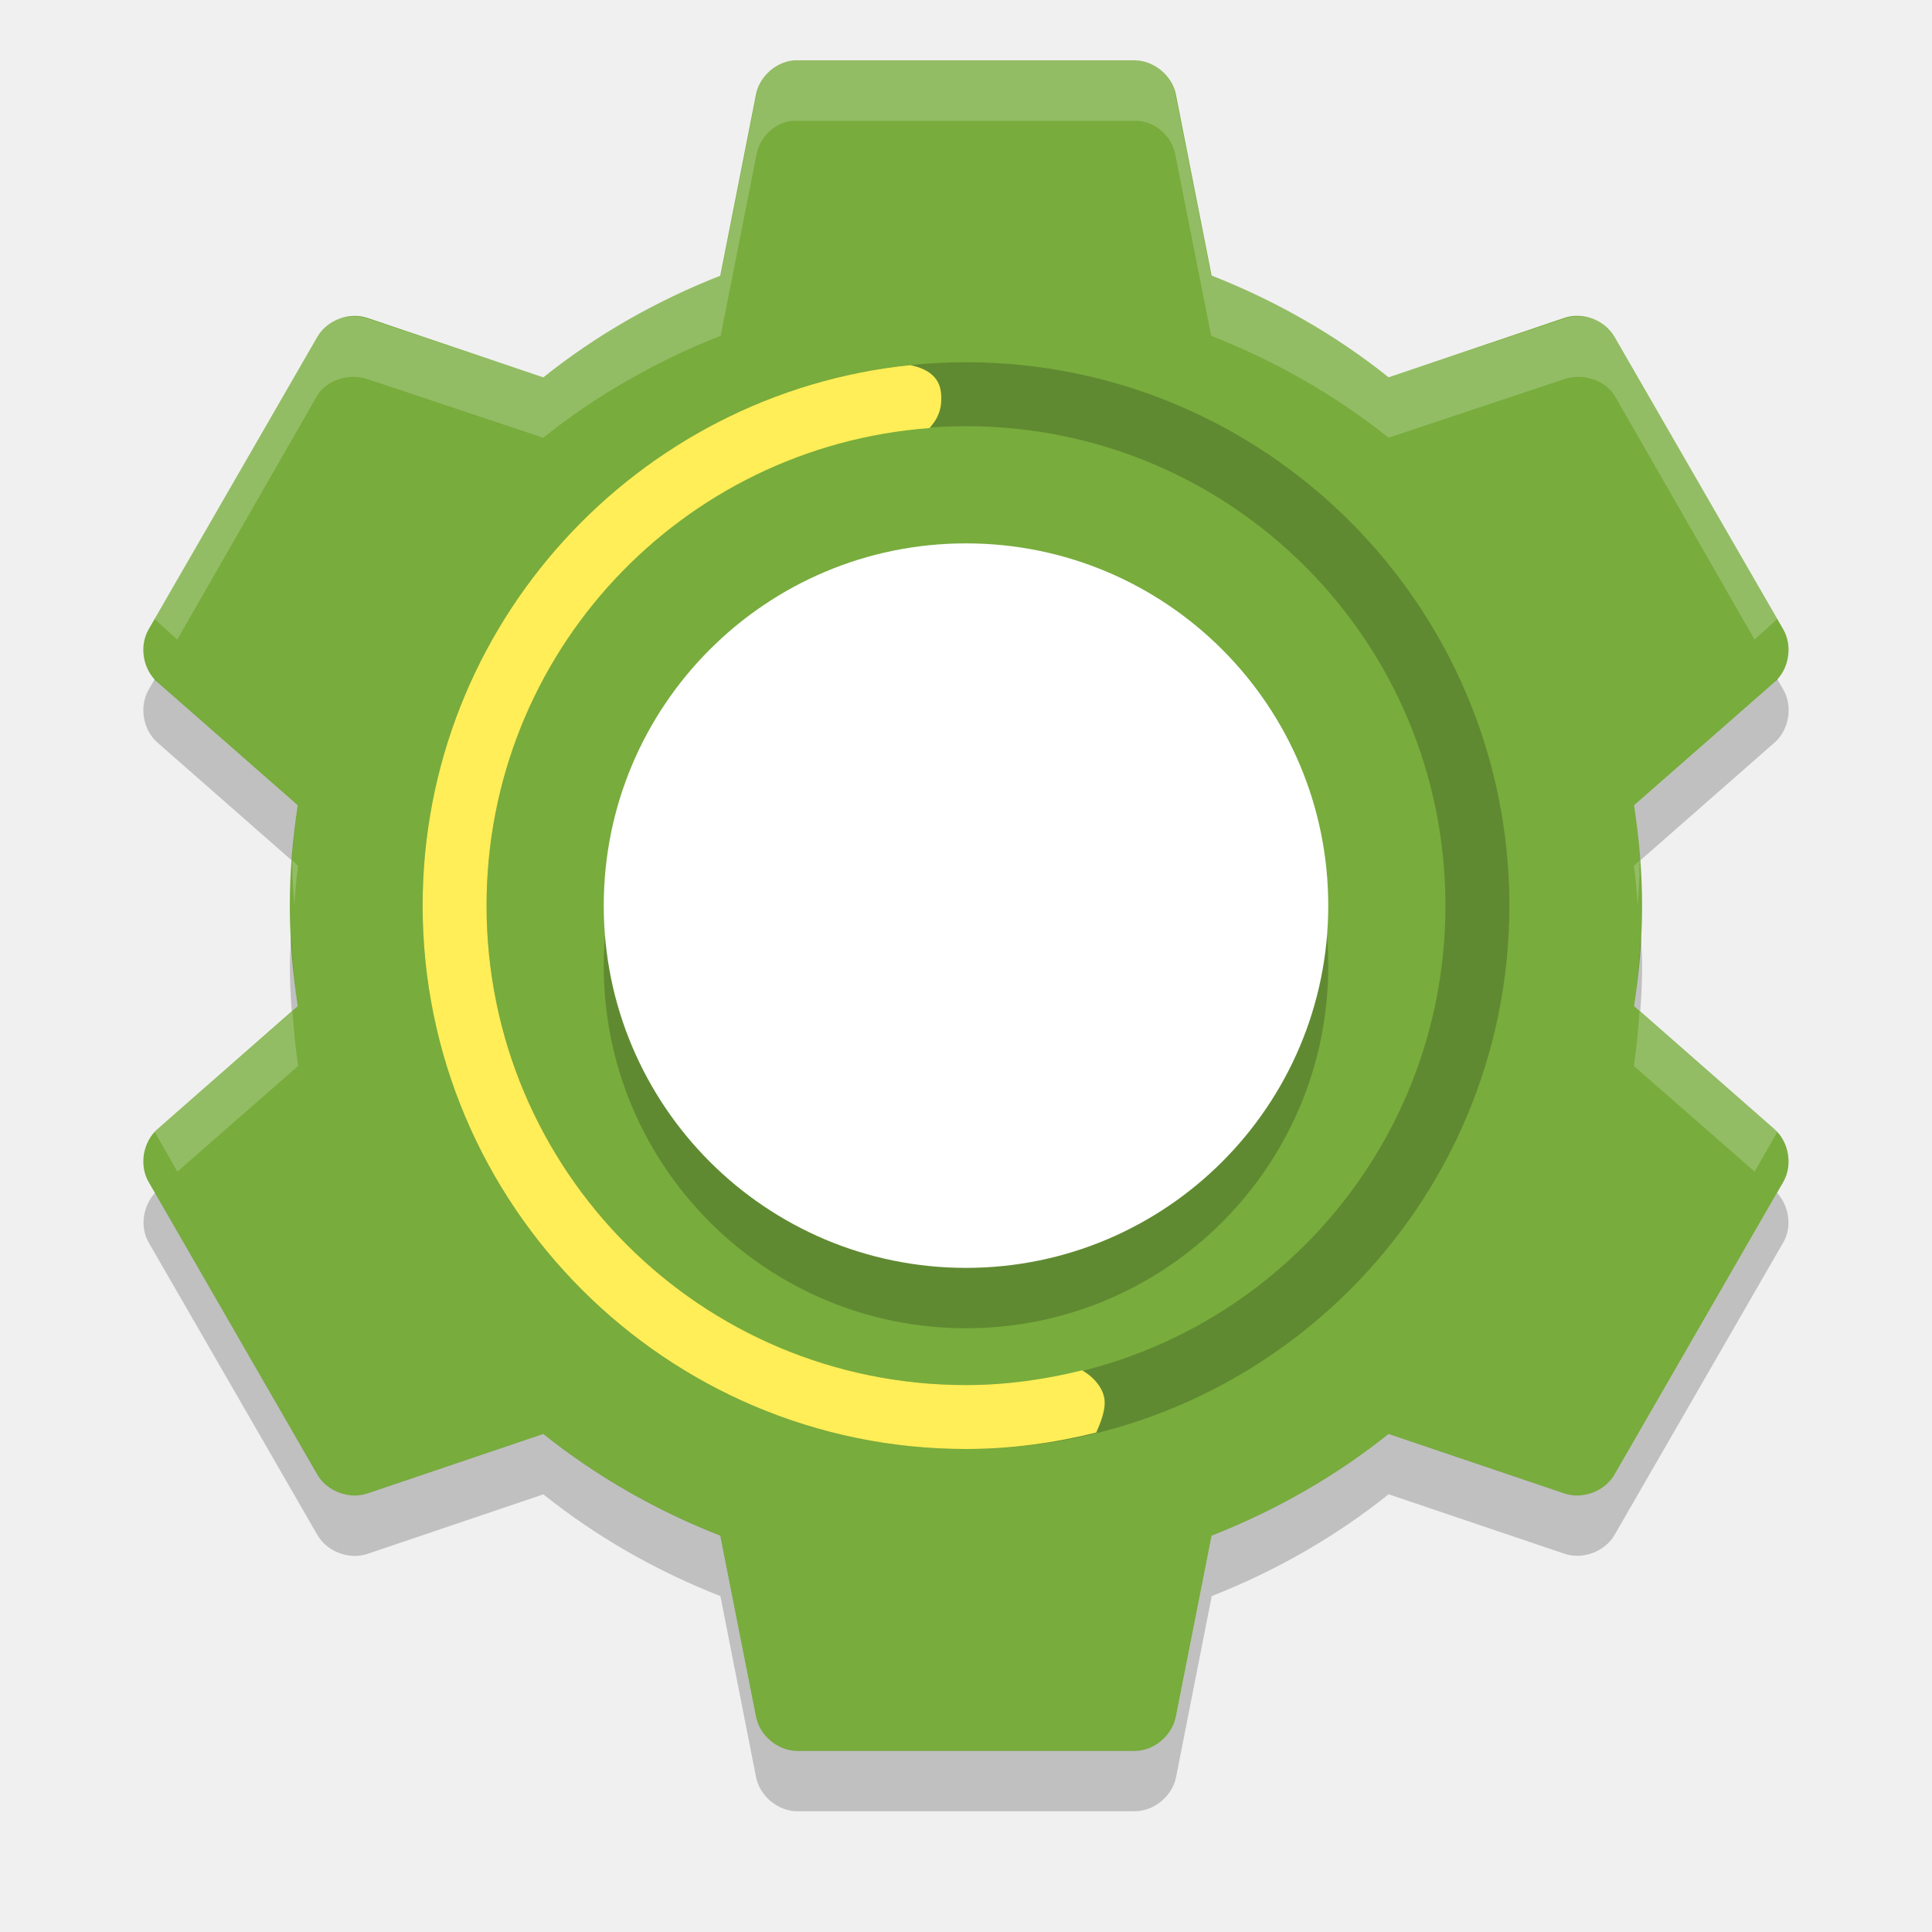
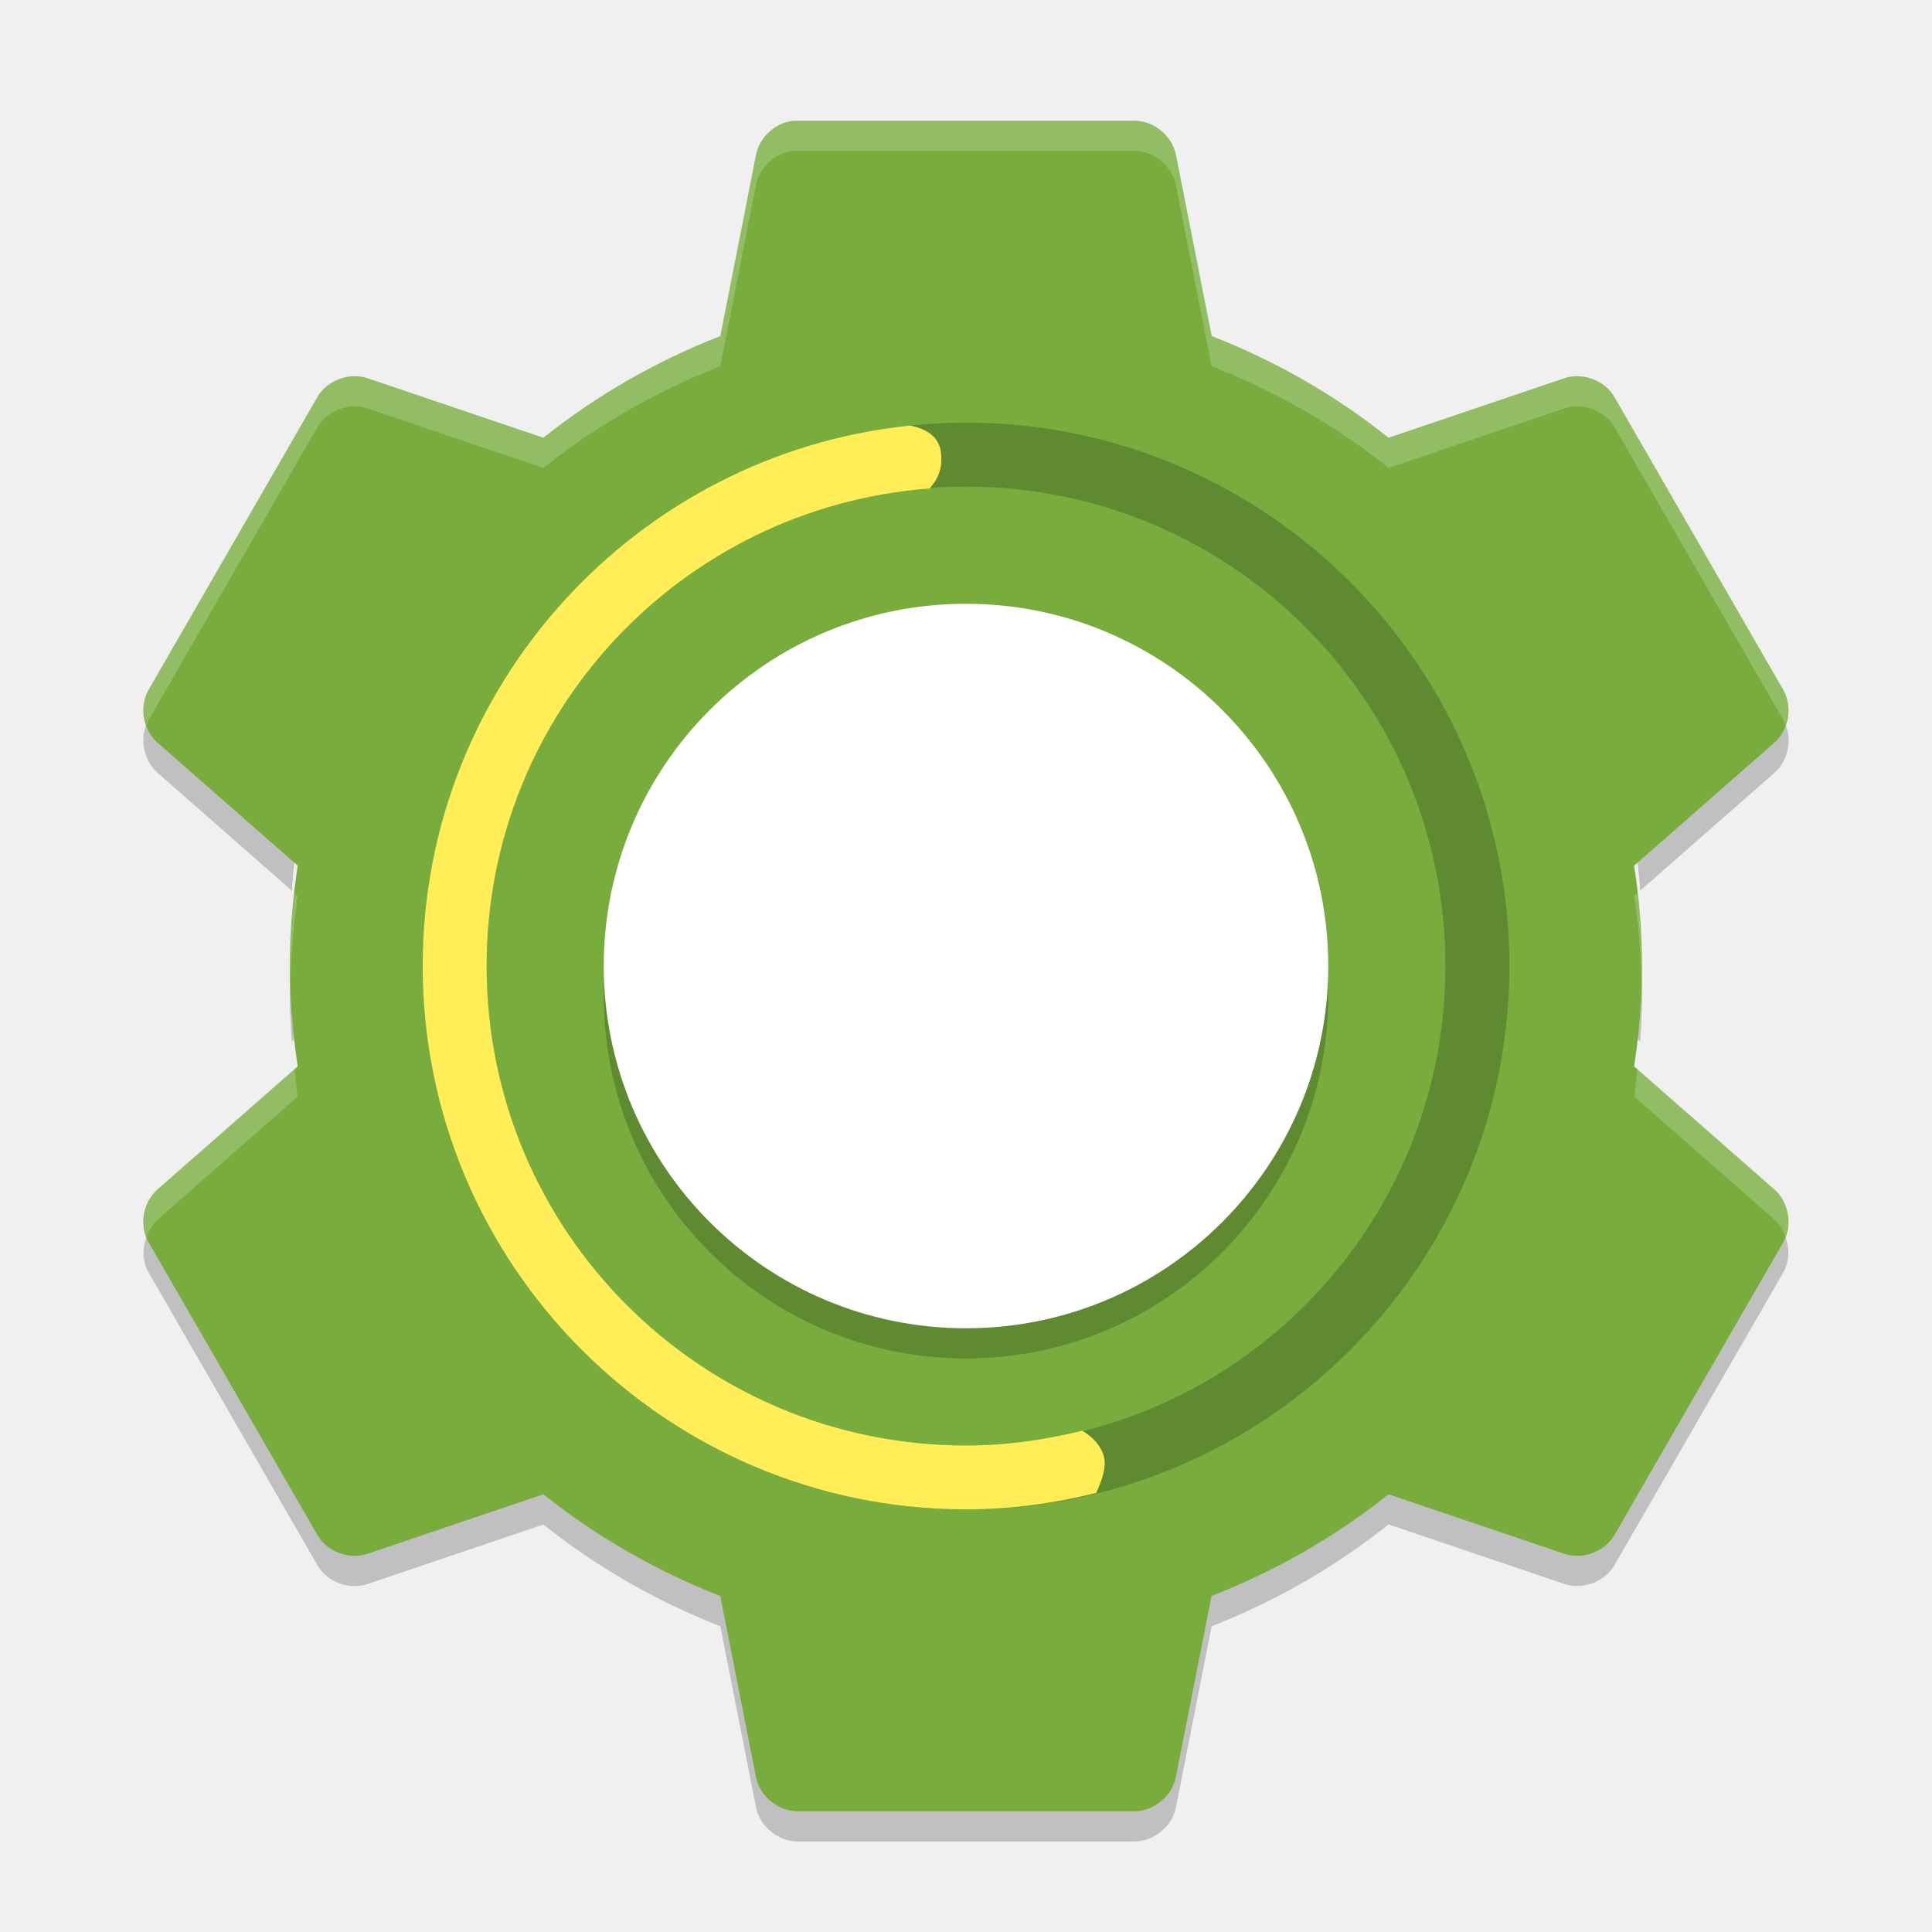
- <svg xmlns="http://www.w3.org/2000/svg" height="32" width="32" version="1">
-   <path d="m13.134 1.001c-0.297 0.032-0.558 0.275-0.613 0.569l-0.591 2.997c-1.06 0.415-2.057 0.984-2.931 1.684l-2.909-0.984c-0.302-0.104-0.669 0.031-0.831 0.306l-2.8 4.856c-0.158 0.279-0.09 0.666 0.153 0.875l2.319 2.034c-0.082 0.545-0.131 1.094-0.131 1.663 0 0.568 0.05 1.117 0.131 1.663l-2.319 2.034c-0.243 0.209-0.311 0.596-0.153 0.875l2.8 4.856c0.162 0.275 0.529 0.41 0.831 0.306l2.909-0.984c0.874 0.7 1.871 1.27 2.931 1.684l0.591 2.997c0.06 0.314 0.359 0.564 0.678 0.569h5.6c0.319-0.004 0.618-0.255 0.678-0.569l0.591-2.997c1.06-0.415 2.057-0.984 2.931-1.684l2.909 0.984c0.302 0.104 0.669-0.031 0.831-0.306l2.8-4.856c0.158-0.279 0.09-0.666-0.153-0.875l-2.319-2.034c0.082-0.545 0.131-1.094 0.131-1.663 0-0.568-0.05-1.117-0.131-1.663l2.319-2.034c0.243-0.209 0.311-0.596 0.153-0.875l-2.8-4.856c-0.162-0.276-0.529-0.411-0.831-0.307l-2.909 0.984c-0.875-0.701-1.871-1.27-2.931-1.685l-0.591-2.997c-0.06-0.314-0.359-0.564-0.678-0.569h-5.6c-0.022-0.001-0.044-0.001-0.066 0z" style="enable-background:new" fill="#78ac3d" />
-   <path opacity=".2" style="enable-background:new" d="m16 10c3.314 0 6 2.686 6 6s-2.686 6-6 6-6-2.686-6-6 2.686-6 6-6z" />
-   <path d="m16 9c3.314 0 6 2.686 6 6s-2.686 6-6 6-6-2.686-6-6 2.686-6 6-6z" style="enable-background:new" fill="#fff" />
-   <path opacity=".2" d="m13.125 1c-0.297 0.032-0.539 0.269-0.594 0.562l-0.594 3c-1.06 0.415-2.063 0.988-2.937 1.688l-2.906-0.969c-0.302-0.104-0.681 0.006-0.844 0.281l-2.688 4.688c0.019 0.021 0.041 0.044 0.062 0.062l0.312 0.281 2.312-4.031c0.162-0.275 0.542-0.385 0.844-0.281l2.906 0.969c0.874-0.7 1.878-1.273 2.938-1.688l0.594-3c0.054-0.294 0.297-0.53 0.594-0.562 0.022-0.001 0.041-0.001 0.062 0h5.625c0.319 0.004 0.596 0.249 0.656 0.562l0.594 3c1.06 0.415 2.063 0.988 2.938 1.688l2.906-0.969c0.302-0.104 0.681 0.006 0.844 0.281l2.312 4.031 0.312-0.281c0.022-0.019 0.043-0.041 0.062-0.062l-2.688-4.688c-0.162-0.275-0.541-0.385-0.843-0.281l-2.907 0.969c-0.874-0.7-1.877-1.273-2.937-1.688l-0.594-3c-0.06-0.314-0.337-0.558-0.656-0.562h-5.625c-0.022-0.001-0.041-0.001-0.062 0zm-10.719 9.656c-0.017 0.093-0.019 0.157 0 0.25-0.014-0.079-0.012-0.171 0-0.25zm27.188 0c0.012 0.079 0.014 0.171 0 0.25 0.019-0.093 0.017-0.157 0-0.25zm-24.75 3.594c-0.006 0.082 0.005 0.167 0 0.25 0.009 0.17 0.02 0.334 0.031 0.5 0.014-0.219 0.03-0.438 0.062-0.656l-0.094-0.094zm22.312 0-0.094 0.094c0.033 0.218 0.048 0.438 0.062 0.656 0.011-0.166 0.023-0.33 0.031-0.5-0.005-0.083 0.006-0.168 0-0.25zm-22.312 2.5-2.219 1.938c-0.022 0.019-0.043 0.041-0.062 0.062l0.375 0.656 2-1.75c-0.045-0.303-0.071-0.598-0.094-0.906zm22.312 0c-0.023 0.308-0.048 0.603-0.094 0.906l2 1.75 0.375-0.656c-0.019-0.021-0.04-0.043-0.062-0.062l-2.219-1.938z" style="enable-background:new" fill="#fff" />
-   <path opacity=".2" style="enable-background:new" d="m2.566 11.243-0.107 0.186c-0.158 0.279-0.089 0.666 0.154 0.875l2.219 1.947c0.023-0.307 0.054-0.61 0.1-0.912l-2.318-2.035c-0.02-0.018-0.03-0.042-0.047-0.061zm26.867 0c-0.017 0.019-0.027 0.044-0.047 0.061l-2.318 2.035c0.045 0.302 0.077 0.605 0.1 0.912l2.219-1.947c0.243-0.209 0.312-0.596 0.154-0.875l-0.107-0.186zm-24.611 4.258c-0.008 0.166-0.021 0.331-0.021 0.5 0 0.254 0.013 0.503 0.031 0.75l0.1-0.088c-0.057-0.383-0.09-0.77-0.109-1.162zm22.355 0c-0.02 0.392-0.052 0.779-0.109 1.162l0.1 0.088c0.018-0.247 0.031-0.496 0.031-0.75 0-0.169-0.013-0.334-0.021-0.5zm-24.611 4.258c-0.197 0.217-0.252 0.557-0.107 0.814l2.801 4.856c0.162 0.275 0.528 0.411 0.83 0.307l2.91-0.985c0.874 0.7 1.871 1.271 2.932 1.685l0.59 2.996c0.06 0.314 0.358 0.564 0.678 0.568h5.602c0.319-0.004 0.618-0.255 0.678-0.568l0.59-2.996c1.059-0.415 2.056-0.986 2.93-1.686l2.91 0.984c0.302 0.104 0.668-0.031 0.83-0.307l2.801-4.856c0.145-0.257 0.09-0.598-0.107-0.814l-2.693 4.67c-0.162 0.275-0.528 0.411-0.83 0.307l-2.911-0.985c-0.874 0.7-1.871 1.269-2.932 1.684l-0.59 2.998c-0.059 0.313-0.358 0.564-0.677 0.568h-5.602c-0.319-0.004-0.618-0.255-0.678-0.568l-0.589-2.998c-1.061-0.415-2.058-0.984-2.932-1.684l-2.91 0.984c-0.302 0.105-0.668-0.031-0.83-0.306l-2.693-4.67z" />
-   <path opacity=".2" style="color:#000000;" d="m16 6c-4.964 0-9 4.036-9 9s4.036 9 9 9 9-4.036 9-9-4.036-9-9-9zm0 1.059c4.392 0 7.941 3.549 7.941 7.941s-3.549 7.941-7.941 7.941c-4.392 0-7.941-3.549-7.941-7.941s3.549-7.941 7.941-7.941z" />
-   <path d="m15.076 6.048c-4.531 0.464-8.076 4.3-8.076 8.952 0 4.964 4.036 9 9 9 0.745 0 1.464-0.101 2.157-0.272 0.064-0.148 0.177-0.4 0.128-0.598-0.045-0.183-0.194-0.338-0.362-0.433-0.616 0.153-1.258 0.244-1.923 0.244-4.392 0-7.941-3.549-7.941-7.941 0-4.188 3.228-7.6 7.335-7.91 0.159-0.172 0.219-0.357 0.19-0.599-0.031-0.249-0.222-0.385-0.508-0.444z" fill="#ffee57" />
+ <svg xmlns="http://www.w3.org/2000/svg" height="64" width="64" version="1" id="svg2">
+   <defs id="defs20" />
+   <path style="opacity:0.2;enable-background:new" d="m 5.134,23.487 -0.215,0.371 C 4.603,24.416 4.741,25.19 5.228,25.608 L 9.665,29.502 C 9.71,28.888 9.774,28.281 9.864,27.678 L 5.228,23.608 c -0.039,-0.036 -0.059,-0.084 -0.094,-0.122 z m 53.733,0 c -0.035,0.038 -0.055,0.087 -0.094,0.121 l -4.637,4.07 c 0.09,0.604 0.154,1.211 0.199,1.824 l 4.437,-3.894 c 0.486,-0.418 0.624,-1.191 0.309,-1.75 l -0.214,-0.372 z m -49.221,8.516 c -0.017,0.332 -0.043,0.662 -0.043,1 0,0.507 0.026,1.005 0.062,1.5 L 9.864,34.327 C 9.75,33.561 9.685,32.787 9.646,32.003 Z m 44.709,0 c -0.039,0.784 -0.104,1.558 -0.219,2.324 l 0.199,0.176 c 0.036,-0.495 0.062,-0.993 0.062,-1.5 0,-0.338 -0.026,-0.668 -0.043,-1 z m -49.221,8.516 c -0.395,0.434 -0.505,1.114 -0.215,1.628 l 5.601,9.711 c 0.325,0.551 1.056,0.822 1.66,0.613 l 5.82,-1.97 c 1.749,1.4 3.743,2.542 5.863,3.371 l 1.18,5.992 C 25.163,60.491 25.76,60.991 26.399,61 l 11.203,0 c 0.639,-0.008 1.236,-0.509 1.355,-1.137 l 1.18,-5.992 c 2.118,-0.83 4.112,-1.972 5.86,-3.372 l 5.82,1.969 c 0.604,0.208 1.335,-0.062 1.66,-0.613 l 5.601,-9.711 c 0.29,-0.514 0.18,-1.195 -0.215,-1.629 l -5.387,9.34 c -0.325,0.551 -1.056,0.822 -1.66,0.613 l -5.822,-1.97 c -1.749,1.4 -3.743,2.538 -5.863,3.367 l -1.18,5.996 c -0.118,0.626 -0.716,1.128 -1.354,1.136 l -11.203,0 c -0.639,-0.009 -1.236,-0.509 -1.355,-1.137 L 23.862,51.864 C 21.74,51.034 19.747,49.897 17.998,48.497 l -5.82,1.968 c -0.604,0.21 -1.335,-0.062 -1.66,-0.612 L 5.131,40.513 Z" id="path12" />
+   <path d="m 26.268,4.003 c -0.594,0.065 -1.116,0.55 -1.225,1.137 l -1.181,5.993 c -2.121,0.829 -4.113,1.969 -5.862,3.369 l -5.818,-1.969 c -0.605,-0.208 -1.338,0.062 -1.663,0.613 l -5.6,9.712 c -0.315,0.559 -0.18,1.332 0.306,1.75 l 4.637,4.068 c -0.163,1.091 -0.262,2.189 -0.262,3.325 0,1.136 0.099,2.234 0.262,3.325 l -4.637,4.069 c -0.486,0.418 -0.622,1.191 -0.306,1.75 l 5.6,9.712 c 0.325,0.551 1.058,0.821 1.662,0.612 l 5.818,-1.969 c 1.749,1.4 3.742,2.539 5.862,3.369 l 1.181,5.993 c 0.12,0.627 0.718,1.129 1.356,1.137 l 11.199,0 c 0.639,-0.008 1.236,-0.51 1.356,-1.137 l 1.181,-5.993 c 2.121,-0.829 4.113,-1.969 5.862,-3.369 l 5.818,1.969 c 0.604,0.208 1.338,-0.062 1.662,-0.612 l 5.6,-9.712 c 0.315,-0.559 0.18,-1.332 -0.306,-1.75 l -4.637,-4.069 c 0.163,-1.091 0.262,-2.188 0.262,-3.325 0,-1.136 -0.099,-2.234 -0.262,-3.325 l 4.637,-4.068 c 0.486,-0.418 0.622,-1.191 0.306,-1.75 l -5.6,-9.712 c -0.324,-0.552 -1.058,-0.822 -1.662,-0.613 l -5.818,1.969 C 44.25,13.1 42.258,11.961 40.138,11.132 L 38.956,5.138 C 38.836,4.511 38.238,4.009 37.6,4.001 l -11.199,0 c -0.044,-0.001 -0.088,-0.001 -0.131,0 z" style="fill:#78ac3d;enable-background:new" id="path4" />
+   <path style="opacity:0.2;enable-background:new" d="m 32,21.001 c 6.627,0 12,5.372 12,12 C 44,39.628 38.627,45 32,45 25.373,45 20.001,39.628 20.001,33 c 0,-6.627 5.372,-12 12,-12 z" id="path6" />
+   <path d="m 32,20.001 c 6.627,0 12,5.372 12,12 0,6.627 -5.372,12 -12,12 -6.627,0 -12,-5.372 -12,-12 0,-6.627 5.372,-12 12,-12 z" style="fill:#ffffff;enable-background:new" id="path8" />
+   <path style="color:#000000;opacity:0.2" d="m 32,14.001 c -9.928,0 -18,8.071 -18,18 0,9.928 8.071,18 18,18 9.928,0 18,-8.071 18,-18 0,-9.928 -8.071,-18 -18,-18 z m 0,2.118 c 8.784,0 15.882,7.098 15.882,15.882 0,8.784 -7.098,15.882 -15.882,15.882 -8.784,0 -15.882,-7.098 -15.882,-15.882 0,-8.784 7.098,-15.882 15.882,-15.882 z" id="path14" />
+   <path style="fill:#ffee57" d="m 30.152,14.096 c -9.062,0.928 -16.151,8.6 -16.151,17.904 0,9.928 8.071,18 18,18 1.49,0 2.929,-0.202 4.314,-0.544 0.128,-0.296 0.354,-0.8 0.256,-1.195 -0.09,-0.365 -0.389,-0.676 -0.724,-0.866 -1.232,0.306 -2.517,0.488 -3.845,0.488 -8.784,0 -15.882,-7.098 -15.882,-15.882 0,-8.375 6.457,-15.2 14.67,-15.819 0.318,-0.344 0.438,-0.714 0.379,-1.198 -0.061,-0.499 -0.445,-0.769 -1.015,-0.887 z" id="path16" />
+   <path style="fill:#ffffff;enable-background:new;fill-opacity:1;opacity:0.2" d="M 26.27 4 L 26.268 4.002 C 25.674 4.067 25.151 4.553 25.043 5.141 L 23.861 11.133 C 21.741 11.962 19.749 13.102 18 14.502 L 12.182 12.533 C 11.577 12.325 10.844 12.596 10.52 13.146 L 4.92 22.857 C 4.718 23.215 4.718 23.653 4.859 24.037 C 4.882 23.978 4.889 23.913 4.92 23.857 L 10.52 14.145 C 10.844 13.594 11.577 13.325 12.182 13.533 L 18 15.502 C 19.749 14.102 21.741 12.962 23.861 12.133 L 25.043 6.139 C 25.151 5.552 25.674 5.067 26.268 5.002 L 26.27 5 C 26.313 4.999 26.357 4.999 26.4 5 L 37.6 5 C 38.238 5.009 38.835 5.509 38.955 6.137 L 40.137 12.131 C 42.257 12.96 44.25 14.099 46 15.5 L 51.818 13.531 C 52.422 13.323 53.156 13.593 53.48 14.145 L 59.08 23.857 C 59.111 23.912 59.118 23.976 59.141 24.035 C 59.281 23.652 59.281 23.214 59.08 22.857 L 53.48 13.146 C 53.156 12.595 52.422 12.325 51.818 12.533 L 46 14.502 C 44.25 13.101 42.257 11.96 40.137 11.131 L 38.955 5.139 C 38.835 4.511 38.238 4.009 37.6 4 L 26.4 4 C 26.357 3.999 26.313 3.999 26.27 4 z M 9.756 29.582 C 9.665 30.377 9.6 31.178 9.6 32.002 C 9.6 32.171 9.617 32.334 9.621 32.502 C 9.646 31.543 9.724 30.605 9.863 29.676 L 9.756 29.582 z M 54.242 29.584 L 54.137 29.676 C 54.276 30.605 54.352 31.543 54.377 32.502 C 54.381 32.334 54.398 32.171 54.398 32.002 C 54.398 31.179 54.333 30.378 54.242 29.584 z M 54.242 35.418 C 54.208 35.721 54.182 36.025 54.137 36.326 L 58.773 40.395 C 58.949 40.546 59.061 40.75 59.141 40.967 C 59.345 40.43 59.212 39.771 58.773 39.395 L 54.242 35.418 z M 9.756 35.42 L 5.227 39.395 C 4.789 39.771 4.656 40.429 4.859 40.965 C 4.939 40.749 5.051 40.545 5.227 40.395 L 9.863 36.326 C 9.818 36.026 9.79 35.722 9.756 35.42 z " id="path4166" />
</svg>
